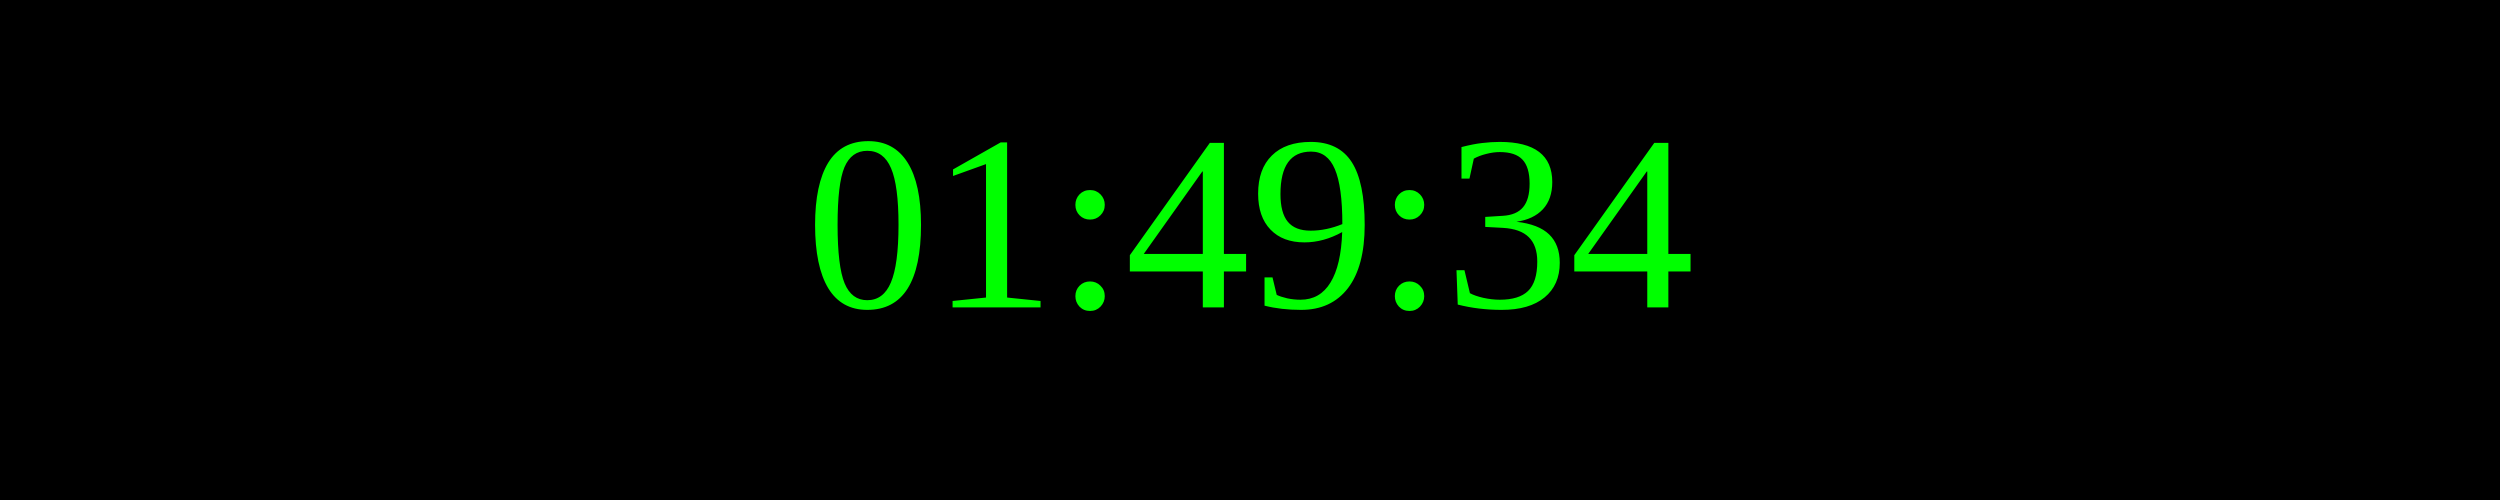
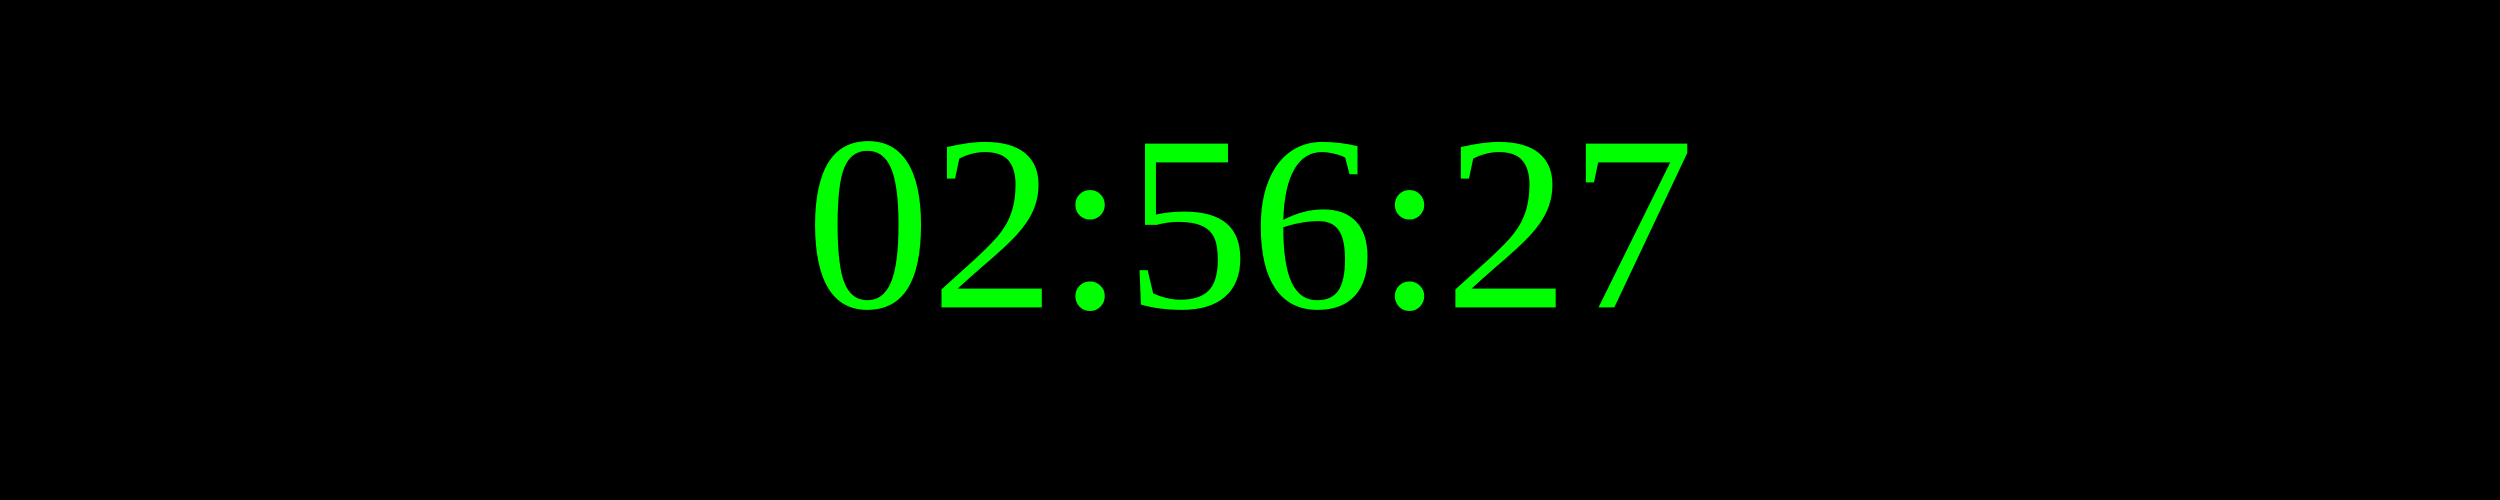
<svg xmlns="http://www.w3.org/2000/svg" width="250" height="50">
  <rect width="100%" height="100%" fill="black" />
  <text x="50%" y="50%" font-size="25" fill="lime" text-anchor="middle" dominant-baseline="middle">
- 01:49:34
+ 02:56:27
</text>
</svg>
